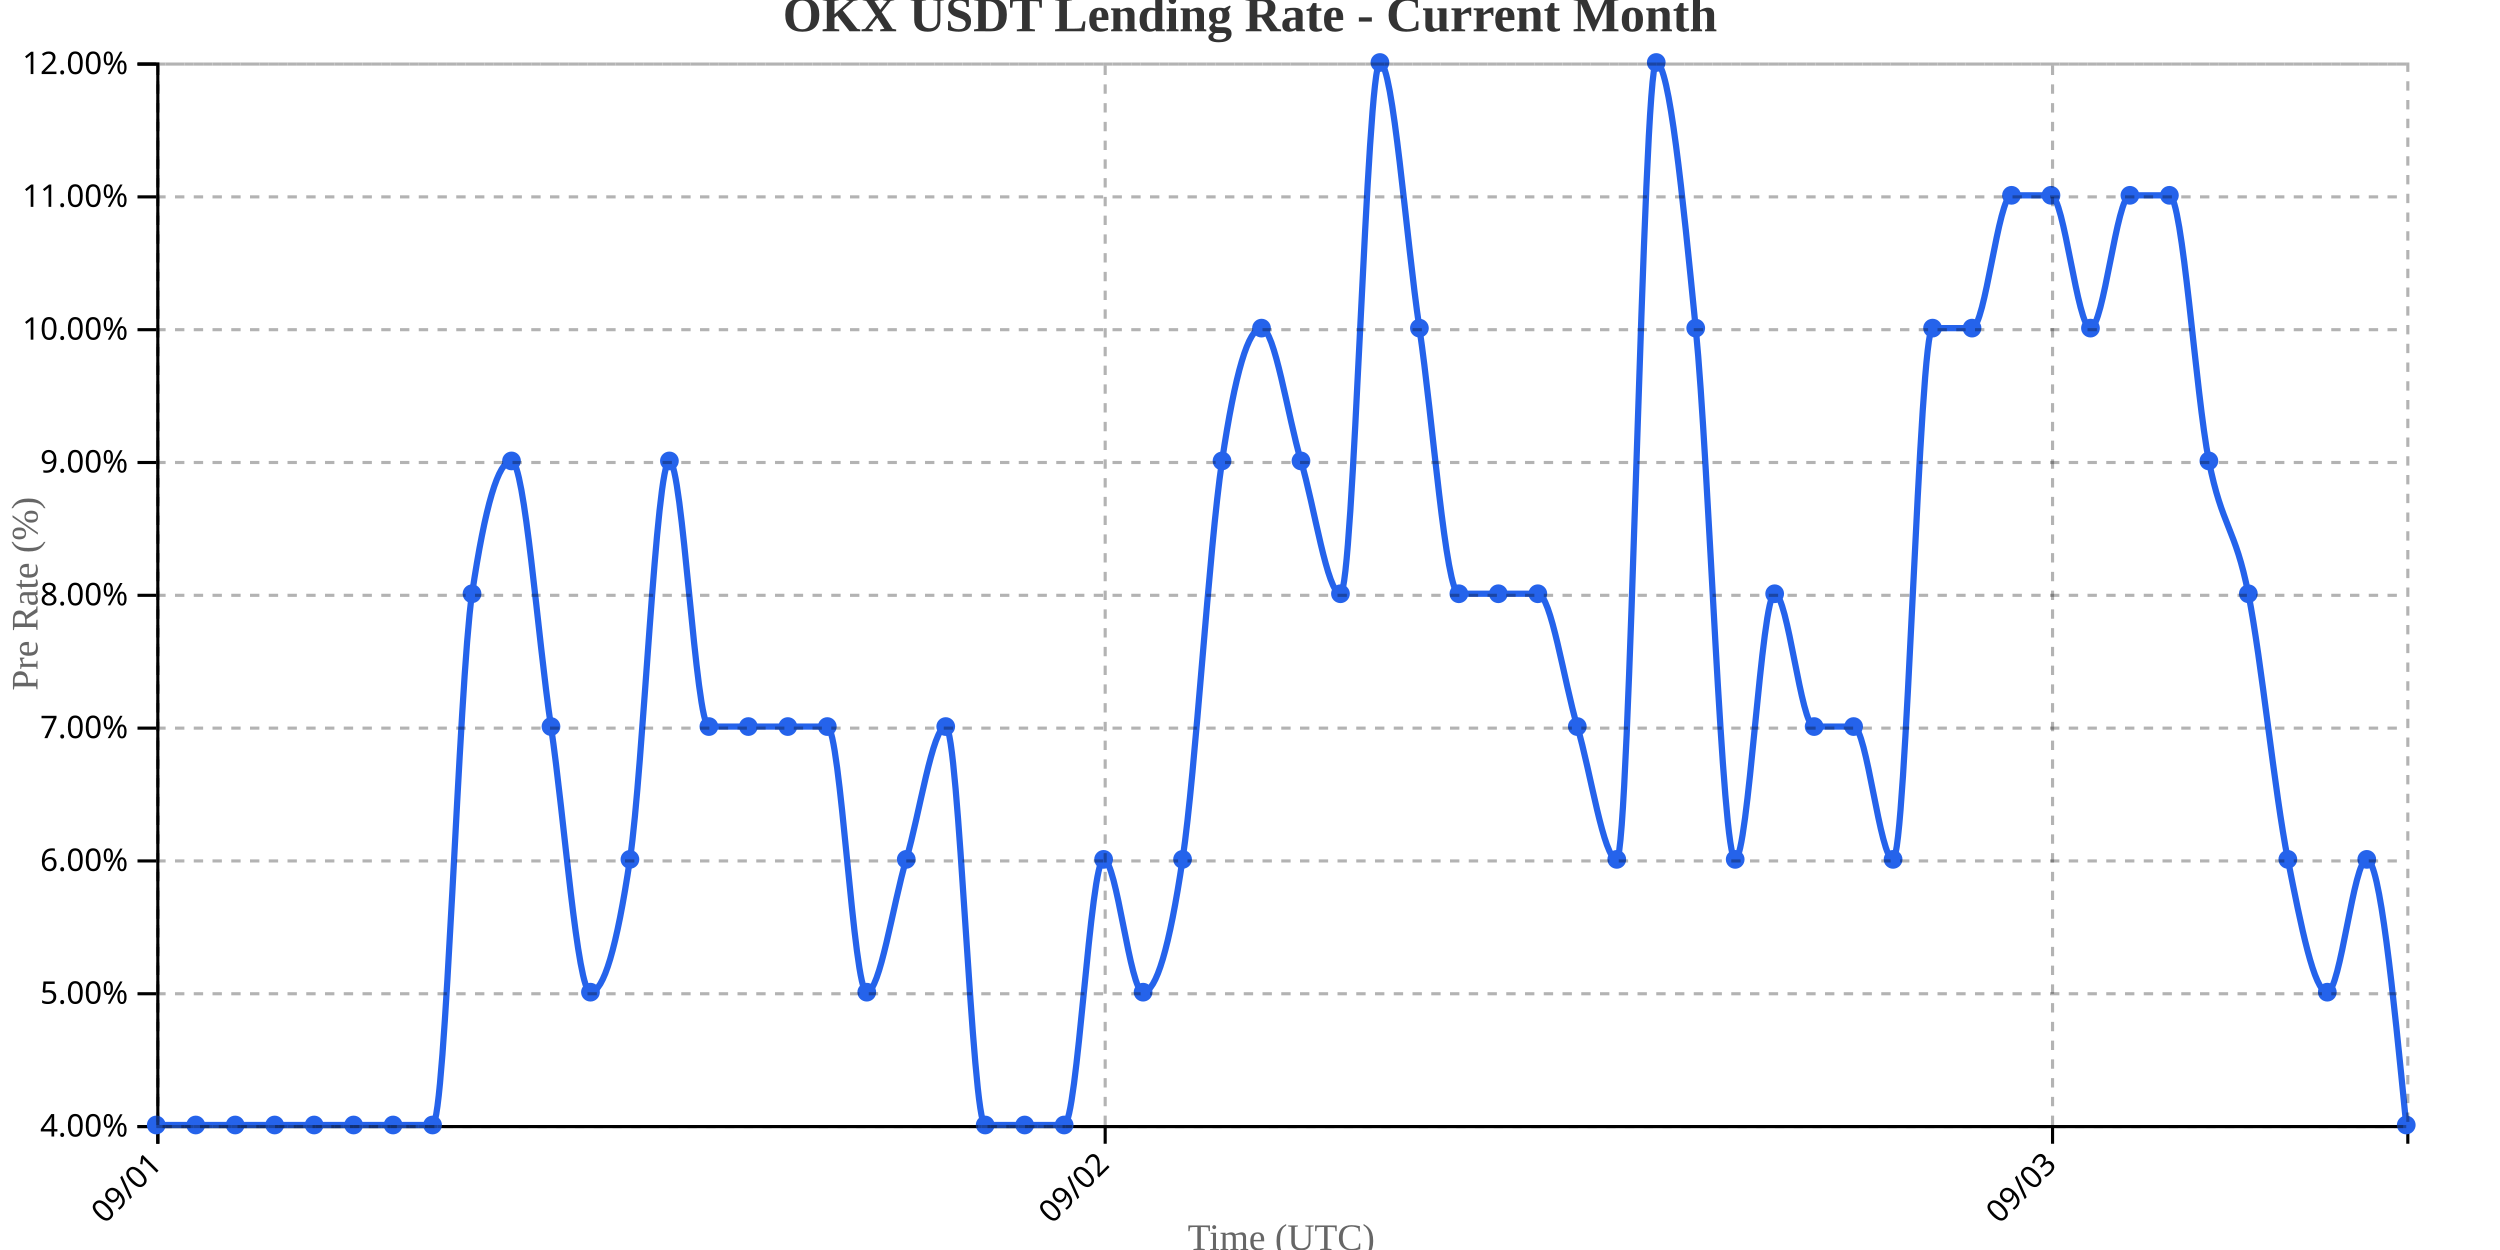
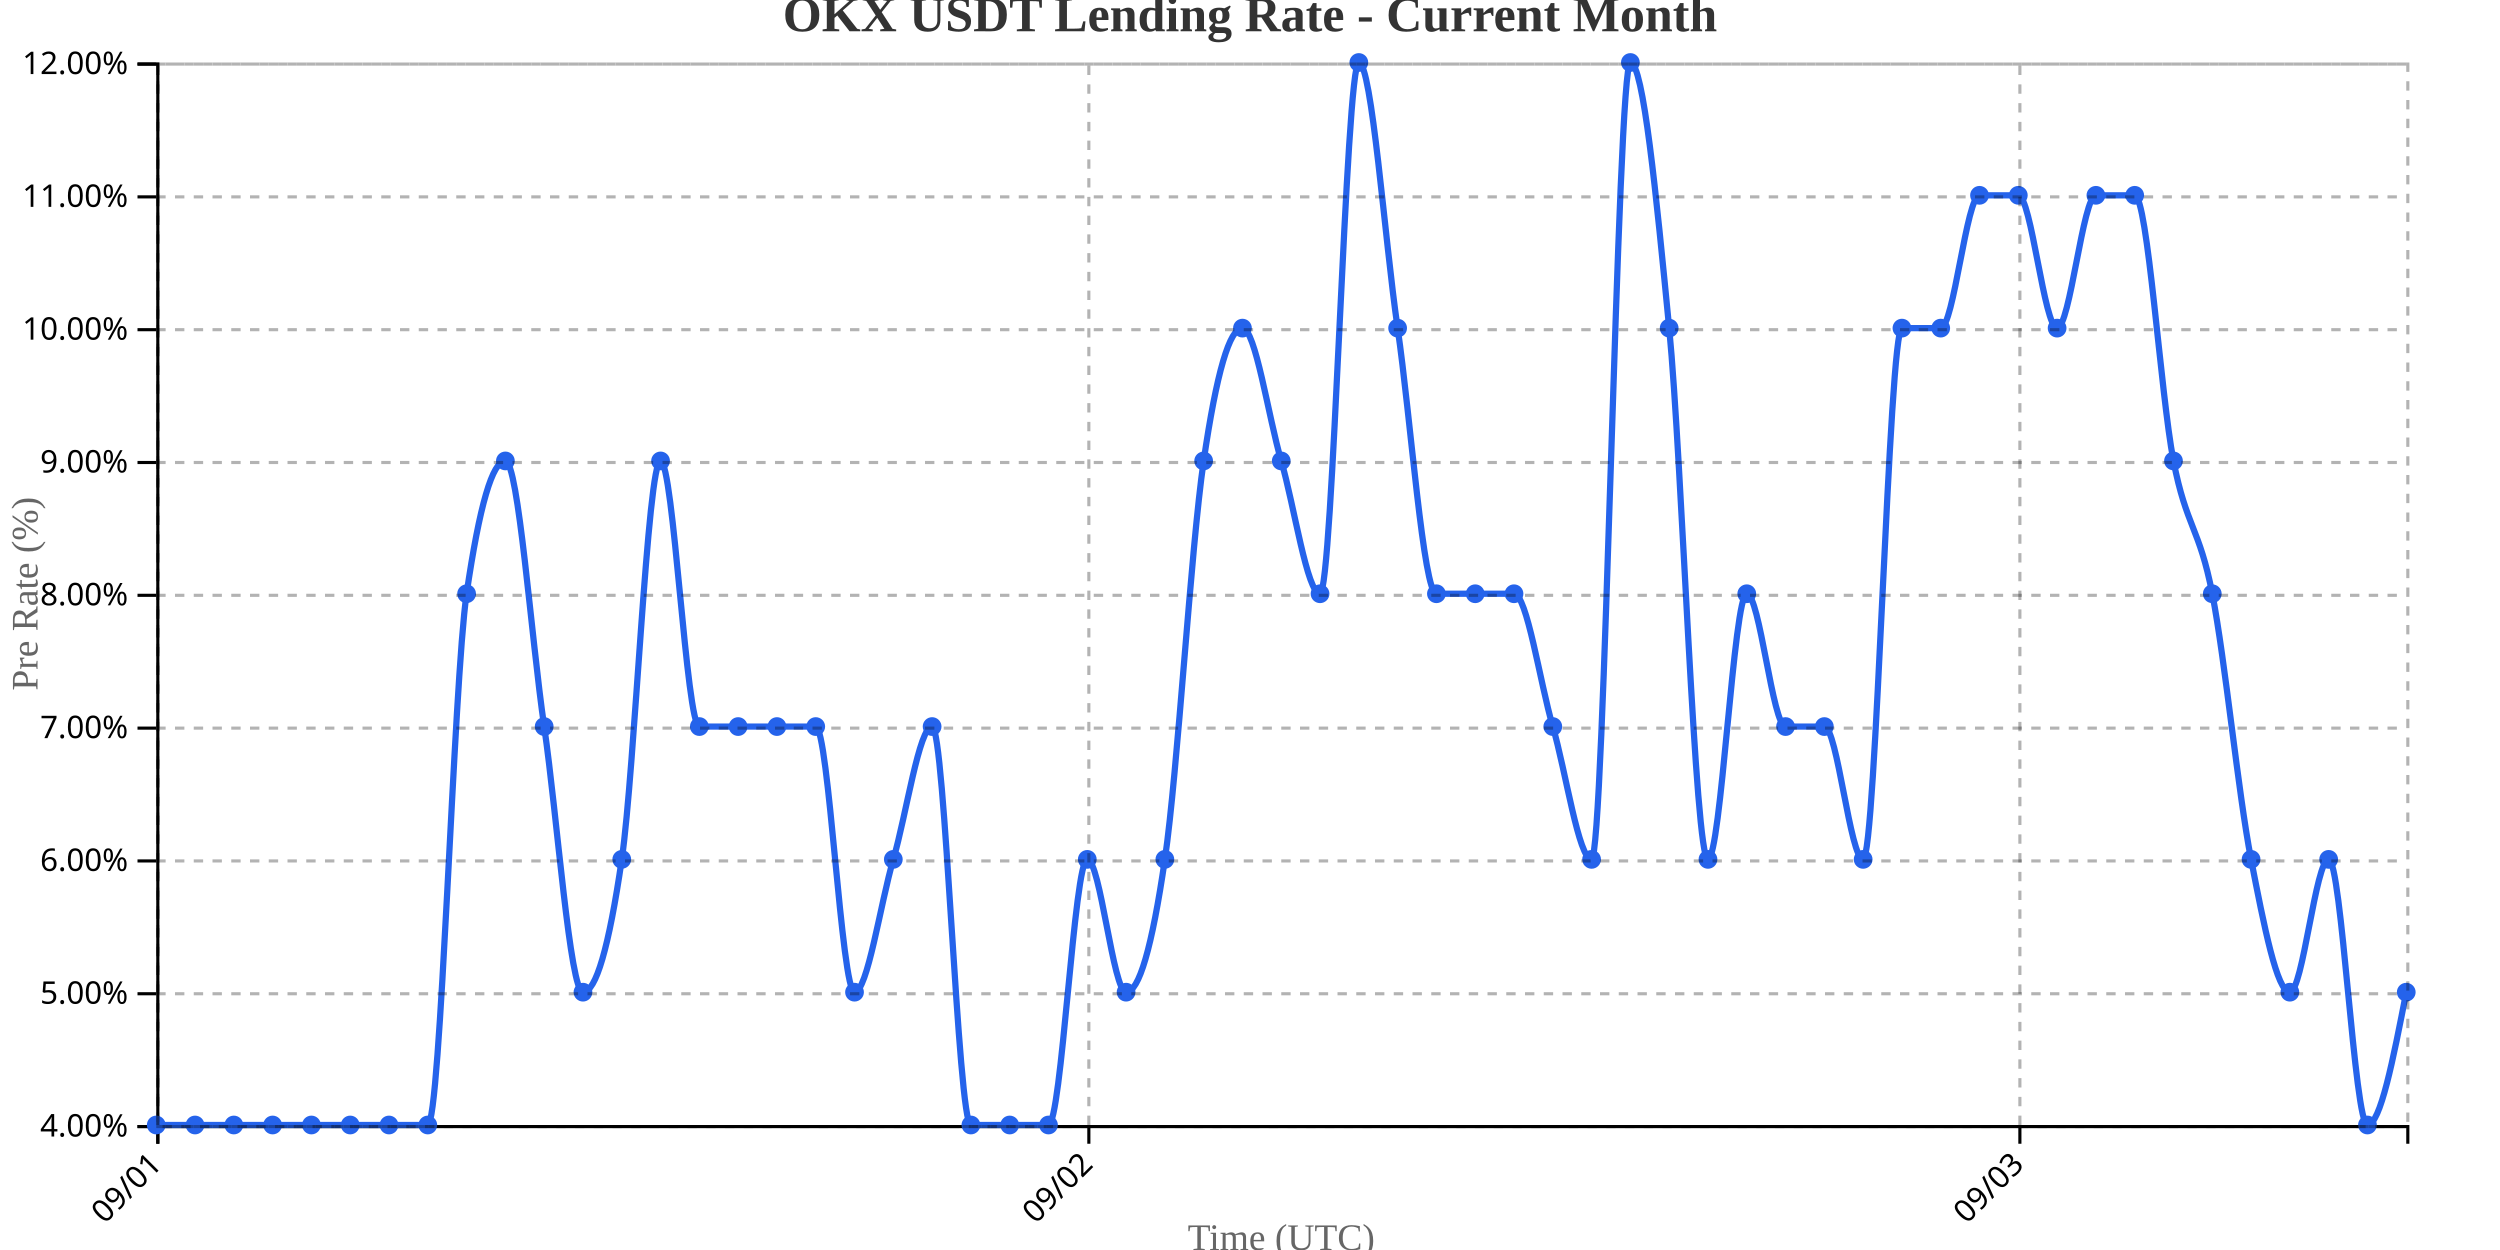
<svg xmlns="http://www.w3.org/2000/svg" width="800" height="400">
  <g transform="translate(50,20)">
    <g transform="translate(0,340)" fill="none" font-size="10" font-family="sans-serif" text-anchor="middle">
      <path class="domain" stroke="currentColor" d="M0.5,6V0.5H720.5V6" />
      <g class="tick" opacity="1" transform="translate(0.5,0)">
        <line stroke="currentColor" y2="6" />
        <text fill="currentColor" y="9" dy=".15em" style="text-anchor: end;" dx="-.8em" transform="rotate(-45)">09/01</text>
      </g>
-       <g class="tick" opacity="1" transform="translate(303.6579,0)">
+       <g class="tick" opacity="1" transform="translate(298.431,0)">
        <line stroke="currentColor" y2="6" />
        <text fill="currentColor" y="9" dy=".15em" style="text-anchor: end;" dx="-.8em" transform="rotate(-45)">09/02</text>
      </g>
-       <g class="tick" opacity="1" transform="translate(606.8158,0)">
+       <g class="tick" opacity="1" transform="translate(596.3621,0)">
        <line stroke="currentColor" y2="6" />
        <text fill="currentColor" y="9" dy=".15em" style="text-anchor: end;" dx="-.8em" transform="rotate(-45)">09/03</text>
      </g>
    </g>
    <g fill="none" font-size="10" font-family="sans-serif" text-anchor="end">
      <path class="domain" stroke="currentColor" d="M-6,340.5H0.5V0.5H-6" />
      <g class="tick" opacity="1" transform="translate(0,340.5)">
        <line stroke="currentColor" x2="-6" />
        <text fill="currentColor" x="-9" dy="0.32em">4.00%</text>
      </g>
      <g class="tick" opacity="1" transform="translate(0,298)">
        <line stroke="currentColor" x2="-6" />
        <text fill="currentColor" x="-9" dy="0.32em">5.00%</text>
      </g>
      <g class="tick" opacity="1" transform="translate(0,255.5)">
        <line stroke="currentColor" x2="-6" />
        <text fill="currentColor" x="-9" dy="0.32em">6.00%</text>
      </g>
      <g class="tick" opacity="1" transform="translate(0,213)">
        <line stroke="currentColor" x2="-6" />
        <text fill="currentColor" x="-9" dy="0.32em">7.00%</text>
      </g>
      <g class="tick" opacity="1" transform="translate(0,170.5)">
        <line stroke="currentColor" x2="-6" />
        <text fill="currentColor" x="-9" dy="0.32em">8.00%</text>
      </g>
      <g class="tick" opacity="1" transform="translate(0,128)">
        <line stroke="currentColor" x2="-6" />
        <text fill="currentColor" x="-9" dy="0.32em">9.00%</text>
      </g>
      <g class="tick" opacity="1" transform="translate(0,85.5)">
        <line stroke="currentColor" x2="-6" />
        <text fill="currentColor" x="-9" dy="0.32em">10.00%</text>
      </g>
      <g class="tick" opacity="1" transform="translate(0,43)">
        <line stroke="currentColor" x2="-6" />
        <text fill="currentColor" x="-9" dy="0.32em">11.00%</text>
      </g>
      <g class="tick" opacity="1" transform="translate(0,0.5)">
        <line stroke="currentColor" x2="-6" />
        <text fill="currentColor" x="-9" dy="0.32em">12.00%</text>
      </g>
    </g>
    <text transform="rotate(-90)" y="-50" x="-170" dy="1em" style="text-anchor: middle; font-size: 12px; fill: #666;">Pre Rate (%)</text>
    <text transform="translate(360, 380)" style="text-anchor: middle; font-size: 12px; fill: #666;">Time (UTC)</text>
-     <path fill="none" stroke="#2563eb" stroke-width="2" d="M0,340C4.211,340,8.421,340,12.632,340C16.842,340,21.053,340,25.263,340C29.474,340,33.684,340,37.895,340C42.105,340,46.316,340,50.526,340C54.737,340,58.947,340,63.158,340C67.368,340,71.579,340,75.789,340C80,340,84.211,340,88.421,340C92.632,340,96.842,198.333,101.053,170C105.263,141.667,109.474,127.5,113.684,127.5C117.895,127.5,122.105,184.167,126.316,212.5C130.526,240.833,134.737,297.5,138.947,297.5C143.158,297.5,147.368,283.333,151.579,255C155.789,226.667,160,127.5,164.211,127.5C168.421,127.5,172.632,212.5,176.842,212.5C181.053,212.5,185.263,212.5,189.474,212.5C193.684,212.5,197.895,212.5,202.105,212.5C206.316,212.5,210.526,212.5,214.737,212.5C218.947,212.5,223.158,297.5,227.368,297.5C231.579,297.5,235.789,269.167,240,255C244.211,240.833,248.421,212.5,252.632,212.5C256.842,212.5,261.053,340,265.263,340C269.474,340,273.684,340,277.895,340C282.105,340,286.316,340,290.526,340C294.737,340,298.947,255,303.158,255C307.368,255,311.579,297.5,315.789,297.5C320,297.5,324.211,283.333,328.421,255C332.632,226.667,336.842,155.833,341.053,127.5C345.263,99.167,349.474,85,353.684,85C357.895,85,362.105,113.333,366.316,127.5C370.526,141.667,374.737,170,378.947,170C383.158,170,387.368,0,391.579,0C395.789,0,400,56.667,404.211,85C408.421,113.333,412.632,170,416.842,170C421.053,170,425.263,170,429.474,170C433.684,170,437.895,170,442.105,170C446.316,170,450.526,198.333,454.737,212.5C458.947,226.667,463.158,255,467.368,255C471.579,255,475.789,0,480,0C484.211,0,488.421,42.5,492.632,85C496.842,127.5,501.053,255,505.263,255C509.474,255,513.684,170,517.895,170C522.105,170,526.316,212.5,530.526,212.5C534.737,212.5,538.947,212.5,543.158,212.5C547.368,212.5,551.579,255,555.789,255C560,255,564.211,85,568.421,85C572.632,85,576.842,85,581.053,85C585.263,85,589.474,42.5,593.684,42.5C597.895,42.5,602.105,42.5,606.316,42.5C610.526,42.5,614.737,85,618.947,85C623.158,85,627.368,42.5,631.579,42.5C635.789,42.5,640,42.5,644.211,42.5C648.421,42.5,652.632,106.25,656.842,127.5C661.053,148.75,665.263,148.75,669.474,170C673.684,191.25,677.895,233.75,682.105,255C686.316,276.25,690.526,297.5,694.737,297.5C698.947,297.5,703.158,255,707.368,255C711.579,255,715.789,297.5,720,340" />
+     <path fill="none" stroke="#2563eb" stroke-width="2" d="M0,340C4.138,340,8.276,340,12.414,340C16.552,340,20.69,340,24.828,340C28.966,340,33.103,340,37.241,340C41.379,340,45.517,340,49.655,340C53.793,340,57.931,340,62.069,340C66.207,340,70.345,340,74.483,340C78.621,340,82.759,340,86.897,340C91.034,340,95.172,198.333,99.31,170C103.448,141.667,107.586,127.5,111.724,127.5C115.862,127.5,120,184.167,124.138,212.5C128.276,240.833,132.414,297.5,136.552,297.5C140.69,297.5,144.828,283.333,148.966,255C153.103,226.667,157.241,127.5,161.379,127.5C165.517,127.5,169.655,212.5,173.793,212.5C177.931,212.5,182.069,212.5,186.207,212.5C190.345,212.5,194.483,212.5,198.621,212.5C202.759,212.5,206.897,212.5,211.034,212.5C215.172,212.5,219.31,297.5,223.448,297.5C227.586,297.5,231.724,269.167,235.862,255C240,240.833,244.138,212.5,248.276,212.5C252.414,212.5,256.552,340,260.69,340C264.828,340,268.966,340,273.103,340C277.241,340,281.379,340,285.517,340C289.655,340,293.793,255,297.931,255C302.069,255,306.207,297.5,310.345,297.5C314.483,297.5,318.621,283.333,322.759,255C326.897,226.667,331.034,155.833,335.172,127.5C339.31,99.167,343.448,85,347.586,85C351.724,85,355.862,113.333,360,127.5C364.138,141.667,368.276,170,372.414,170C376.552,170,380.69,0,384.828,0C388.966,0,393.103,56.667,397.241,85C401.379,113.333,405.517,170,409.655,170C413.793,170,417.931,170,422.069,170C426.207,170,430.345,170,434.483,170C438.621,170,442.759,198.333,446.897,212.5C451.034,226.667,455.172,255,459.31,255C463.448,255,467.586,0,471.724,0C475.862,0,480,42.5,484.138,85C488.276,127.5,492.414,255,496.552,255C500.69,255,504.828,170,508.966,170C513.103,170,517.241,212.5,521.379,212.5C525.517,212.5,529.655,212.5,533.793,212.5C537.931,212.5,542.069,255,546.207,255C550.345,255,554.483,85,558.621,85C562.759,85,566.897,85,571.034,85C575.172,85,579.31,42.5,583.448,42.5C587.586,42.5,591.724,42.5,595.862,42.5C600,42.5,604.138,85,608.276,85C612.414,85,616.552,42.5,620.69,42.5C624.828,42.5,628.966,42.5,633.103,42.5C637.241,42.5,641.379,106.25,645.517,127.5C649.655,148.75,653.793,148.75,657.931,170C662.069,191.25,666.207,233.75,670.345,255C674.483,276.25,678.621,297.5,682.759,297.5C686.897,297.5,691.034,255,695.172,255C699.31,255,703.448,340,707.586,340C711.724,340,715.862,318.75,720,297.5" />
    <circle class="dot" cx="0" cy="340" r="3" fill="#2563eb" />
-     <circle class="dot" cx="12.632" cy="340" r="3" fill="#2563eb" />
-     <circle class="dot" cx="25.263" cy="340" r="3" fill="#2563eb" />
-     <circle class="dot" cx="37.895" cy="340" r="3" fill="#2563eb" />
-     <circle class="dot" cx="50.526" cy="340" r="3" fill="#2563eb" />
-     <circle class="dot" cx="63.158" cy="340" r="3" fill="#2563eb" />
-     <circle class="dot" cx="75.789" cy="340" r="3" fill="#2563eb" />
-     <circle class="dot" cx="88.421" cy="340" r="3" fill="#2563eb" />
-     <circle class="dot" cx="101.053" cy="170" r="3" fill="#2563eb" />
-     <circle class="dot" cx="113.684" cy="127.5" r="3" fill="#2563eb" />
-     <circle class="dot" cx="126.316" cy="212.5" r="3" fill="#2563eb" />
-     <circle class="dot" cx="138.947" cy="297.5" r="3" fill="#2563eb" />
-     <circle class="dot" cx="151.579" cy="255" r="3" fill="#2563eb" />
-     <circle class="dot" cx="164.211" cy="127.5" r="3" fill="#2563eb" />
-     <circle class="dot" cx="176.842" cy="212.5" r="3" fill="#2563eb" />
-     <circle class="dot" cx="189.474" cy="212.5" r="3" fill="#2563eb" />
-     <circle class="dot" cx="202.105" cy="212.5" r="3" fill="#2563eb" />
-     <circle class="dot" cx="214.737" cy="212.5" r="3" fill="#2563eb" />
-     <circle class="dot" cx="227.368" cy="297.5" r="3" fill="#2563eb" />
-     <circle class="dot" cx="240" cy="255" r="3" fill="#2563eb" />
-     <circle class="dot" cx="252.632" cy="212.5" r="3" fill="#2563eb" />
-     <circle class="dot" cx="265.263" cy="340" r="3" fill="#2563eb" />
-     <circle class="dot" cx="277.895" cy="340" r="3" fill="#2563eb" />
-     <circle class="dot" cx="290.526" cy="340" r="3" fill="#2563eb" />
-     <circle class="dot" cx="303.158" cy="255" r="3" fill="#2563eb" />
-     <circle class="dot" cx="315.789" cy="297.5" r="3" fill="#2563eb" />
-     <circle class="dot" cx="328.421" cy="255" r="3" fill="#2563eb" />
-     <circle class="dot" cx="341.053" cy="127.5" r="3" fill="#2563eb" />
-     <circle class="dot" cx="353.684" cy="85" r="3" fill="#2563eb" />
-     <circle class="dot" cx="366.316" cy="127.5" r="3" fill="#2563eb" />
-     <circle class="dot" cx="378.947" cy="170" r="3" fill="#2563eb" />
-     <circle class="dot" cx="391.579" cy="0" r="3" fill="#2563eb" />
-     <circle class="dot" cx="404.211" cy="85" r="3" fill="#2563eb" />
-     <circle class="dot" cx="416.842" cy="170" r="3" fill="#2563eb" />
-     <circle class="dot" cx="429.474" cy="170" r="3" fill="#2563eb" />
-     <circle class="dot" cx="442.105" cy="170" r="3" fill="#2563eb" />
-     <circle class="dot" cx="454.737" cy="212.5" r="3" fill="#2563eb" />
-     <circle class="dot" cx="467.368" cy="255" r="3" fill="#2563eb" />
-     <circle class="dot" cx="480" cy="0" r="3" fill="#2563eb" />
-     <circle class="dot" cx="492.632" cy="85" r="3" fill="#2563eb" />
-     <circle class="dot" cx="505.263" cy="255" r="3" fill="#2563eb" />
-     <circle class="dot" cx="517.895" cy="170" r="3" fill="#2563eb" />
-     <circle class="dot" cx="530.526" cy="212.5" r="3" fill="#2563eb" />
-     <circle class="dot" cx="543.158" cy="212.5" r="3" fill="#2563eb" />
-     <circle class="dot" cx="555.789" cy="255" r="3" fill="#2563eb" />
-     <circle class="dot" cx="568.421" cy="85" r="3" fill="#2563eb" />
-     <circle class="dot" cx="581.053" cy="85" r="3" fill="#2563eb" />
-     <circle class="dot" cx="593.684" cy="42.5" r="3" fill="#2563eb" />
-     <circle class="dot" cx="606.316" cy="42.5" r="3" fill="#2563eb" />
-     <circle class="dot" cx="618.947" cy="85" r="3" fill="#2563eb" />
-     <circle class="dot" cx="631.579" cy="42.5" r="3" fill="#2563eb" />
-     <circle class="dot" cx="644.211" cy="42.5" r="3" fill="#2563eb" />
-     <circle class="dot" cx="656.842" cy="127.5" r="3" fill="#2563eb" />
-     <circle class="dot" cx="669.474" cy="170" r="3" fill="#2563eb" />
-     <circle class="dot" cx="682.105" cy="255" r="3" fill="#2563eb" />
-     <circle class="dot" cx="694.737" cy="297.5" r="3" fill="#2563eb" />
-     <circle class="dot" cx="707.368" cy="255" r="3" fill="#2563eb" />
-     <circle class="dot" cx="720" cy="340" r="3" fill="#2563eb" />
+     <circle class="dot" cx="12.414" cy="340" r="3" fill="#2563eb" />
+     <circle class="dot" cx="24.828" cy="340" r="3" fill="#2563eb" />
+     <circle class="dot" cx="37.241" cy="340" r="3" fill="#2563eb" />
+     <circle class="dot" cx="49.655" cy="340" r="3" fill="#2563eb" />
+     <circle class="dot" cx="62.069" cy="340" r="3" fill="#2563eb" />
+     <circle class="dot" cx="74.483" cy="340" r="3" fill="#2563eb" />
+     <circle class="dot" cx="86.897" cy="340" r="3" fill="#2563eb" />
+     <circle class="dot" cx="99.31" cy="170" r="3" fill="#2563eb" />
+     <circle class="dot" cx="111.724" cy="127.5" r="3" fill="#2563eb" />
+     <circle class="dot" cx="124.138" cy="212.5" r="3" fill="#2563eb" />
+     <circle class="dot" cx="136.552" cy="297.5" r="3" fill="#2563eb" />
+     <circle class="dot" cx="148.966" cy="255" r="3" fill="#2563eb" />
+     <circle class="dot" cx="161.379" cy="127.5" r="3" fill="#2563eb" />
+     <circle class="dot" cx="173.793" cy="212.5" r="3" fill="#2563eb" />
+     <circle class="dot" cx="186.207" cy="212.5" r="3" fill="#2563eb" />
+     <circle class="dot" cx="198.621" cy="212.5" r="3" fill="#2563eb" />
+     <circle class="dot" cx="211.034" cy="212.5" r="3" fill="#2563eb" />
+     <circle class="dot" cx="223.448" cy="297.5" r="3" fill="#2563eb" />
+     <circle class="dot" cx="235.862" cy="255" r="3" fill="#2563eb" />
+     <circle class="dot" cx="248.276" cy="212.5" r="3" fill="#2563eb" />
+     <circle class="dot" cx="260.69" cy="340" r="3" fill="#2563eb" />
+     <circle class="dot" cx="273.103" cy="340" r="3" fill="#2563eb" />
+     <circle class="dot" cx="285.517" cy="340" r="3" fill="#2563eb" />
+     <circle class="dot" cx="297.931" cy="255" r="3" fill="#2563eb" />
+     <circle class="dot" cx="310.345" cy="297.5" r="3" fill="#2563eb" />
+     <circle class="dot" cx="322.759" cy="255" r="3" fill="#2563eb" />
+     <circle class="dot" cx="335.172" cy="127.5" r="3" fill="#2563eb" />
+     <circle class="dot" cx="347.586" cy="85" r="3" fill="#2563eb" />
+     <circle class="dot" cx="360" cy="127.5" r="3" fill="#2563eb" />
+     <circle class="dot" cx="372.414" cy="170" r="3" fill="#2563eb" />
+     <circle class="dot" cx="384.828" cy="0" r="3" fill="#2563eb" />
+     <circle class="dot" cx="397.241" cy="85" r="3" fill="#2563eb" />
+     <circle class="dot" cx="409.655" cy="170" r="3" fill="#2563eb" />
+     <circle class="dot" cx="422.069" cy="170" r="3" fill="#2563eb" />
+     <circle class="dot" cx="434.483" cy="170" r="3" fill="#2563eb" />
+     <circle class="dot" cx="446.897" cy="212.5" r="3" fill="#2563eb" />
+     <circle class="dot" cx="459.31" cy="255" r="3" fill="#2563eb" />
+     <circle class="dot" cx="471.724" cy="0" r="3" fill="#2563eb" />
+     <circle class="dot" cx="484.138" cy="85" r="3" fill="#2563eb" />
+     <circle class="dot" cx="496.552" cy="255" r="3" fill="#2563eb" />
+     <circle class="dot" cx="508.966" cy="170" r="3" fill="#2563eb" />
+     <circle class="dot" cx="521.379" cy="212.5" r="3" fill="#2563eb" />
+     <circle class="dot" cx="533.793" cy="212.5" r="3" fill="#2563eb" />
+     <circle class="dot" cx="546.207" cy="255" r="3" fill="#2563eb" />
+     <circle class="dot" cx="558.621" cy="85" r="3" fill="#2563eb" />
+     <circle class="dot" cx="571.034" cy="85" r="3" fill="#2563eb" />
+     <circle class="dot" cx="583.448" cy="42.5" r="3" fill="#2563eb" />
+     <circle class="dot" cx="595.862" cy="42.5" r="3" fill="#2563eb" />
+     <circle class="dot" cx="608.276" cy="85" r="3" fill="#2563eb" />
+     <circle class="dot" cx="620.69" cy="42.5" r="3" fill="#2563eb" />
+     <circle class="dot" cx="633.103" cy="42.5" r="3" fill="#2563eb" />
+     <circle class="dot" cx="645.517" cy="127.5" r="3" fill="#2563eb" />
+     <circle class="dot" cx="657.931" cy="170" r="3" fill="#2563eb" />
+     <circle class="dot" cx="670.345" cy="255" r="3" fill="#2563eb" />
+     <circle class="dot" cx="682.759" cy="297.5" r="3" fill="#2563eb" />
+     <circle class="dot" cx="695.172" cy="255" r="3" fill="#2563eb" />
+     <circle class="dot" cx="707.586" cy="340" r="3" fill="#2563eb" />
+     <circle class="dot" cx="720" cy="297.5" r="3" fill="#2563eb" />
    <g class="grid" transform="translate(0,340)" fill="none" font-size="10" font-family="sans-serif" text-anchor="middle" style="stroke-dasharray: 3,3; opacity: 0.3;">
      <path class="domain" stroke="currentColor" d="M0.5,-340V0.5H720.5V-340" />
      <g class="tick" opacity="1" transform="translate(0.5,0)">
        <line stroke="currentColor" y2="-340" />
        <text fill="currentColor" y="3" dy="0.71em" />
      </g>
-       <g class="tick" opacity="1" transform="translate(303.6579,0)">
+       <g class="tick" opacity="1" transform="translate(298.431,0)">
        <line stroke="currentColor" y2="-340" />
        <text fill="currentColor" y="3" dy="0.71em" />
      </g>
-       <g class="tick" opacity="1" transform="translate(606.8158,0)">
+       <g class="tick" opacity="1" transform="translate(596.3621,0)">
        <line stroke="currentColor" y2="-340" />
        <text fill="currentColor" y="3" dy="0.71em" />
      </g>
    </g>
    <g class="grid" fill="none" font-size="10" font-family="sans-serif" text-anchor="end" style="stroke-dasharray: 3,3; opacity: 0.3;">
      <path class="domain" stroke="currentColor" d="M720,340.5H0.5V0.5H720" />
      <g class="tick" opacity="1" transform="translate(0,340.5)">
        <line stroke="currentColor" x2="720" />
        <text fill="currentColor" x="-3" dy="0.32em" />
      </g>
      <g class="tick" opacity="1" transform="translate(0,298)">
        <line stroke="currentColor" x2="720" />
        <text fill="currentColor" x="-3" dy="0.32em" />
      </g>
      <g class="tick" opacity="1" transform="translate(0,255.5)">
        <line stroke="currentColor" x2="720" />
        <text fill="currentColor" x="-3" dy="0.32em" />
      </g>
      <g class="tick" opacity="1" transform="translate(0,213)">
        <line stroke="currentColor" x2="720" />
        <text fill="currentColor" x="-3" dy="0.32em" />
      </g>
      <g class="tick" opacity="1" transform="translate(0,170.5)">
        <line stroke="currentColor" x2="720" />
        <text fill="currentColor" x="-3" dy="0.32em" />
      </g>
      <g class="tick" opacity="1" transform="translate(0,128)">
        <line stroke="currentColor" x2="720" />
        <text fill="currentColor" x="-3" dy="0.32em" />
      </g>
      <g class="tick" opacity="1" transform="translate(0,85.5)">
        <line stroke="currentColor" x2="720" />
        <text fill="currentColor" x="-3" dy="0.32em" />
      </g>
      <g class="tick" opacity="1" transform="translate(0,43)">
        <line stroke="currentColor" x2="720" />
        <text fill="currentColor" x="-3" dy="0.32em" />
      </g>
      <g class="tick" opacity="1" transform="translate(0,0.5)">
        <line stroke="currentColor" x2="720" />
        <text fill="currentColor" x="-3" dy="0.32em" />
      </g>
    </g>
  </g>
  <text x="400" y="10" text-anchor="middle" style="font-size: 16px; font-weight: bold; fill: #333;">OKX USDT Lending Rate - Current Month</text>
</svg>
